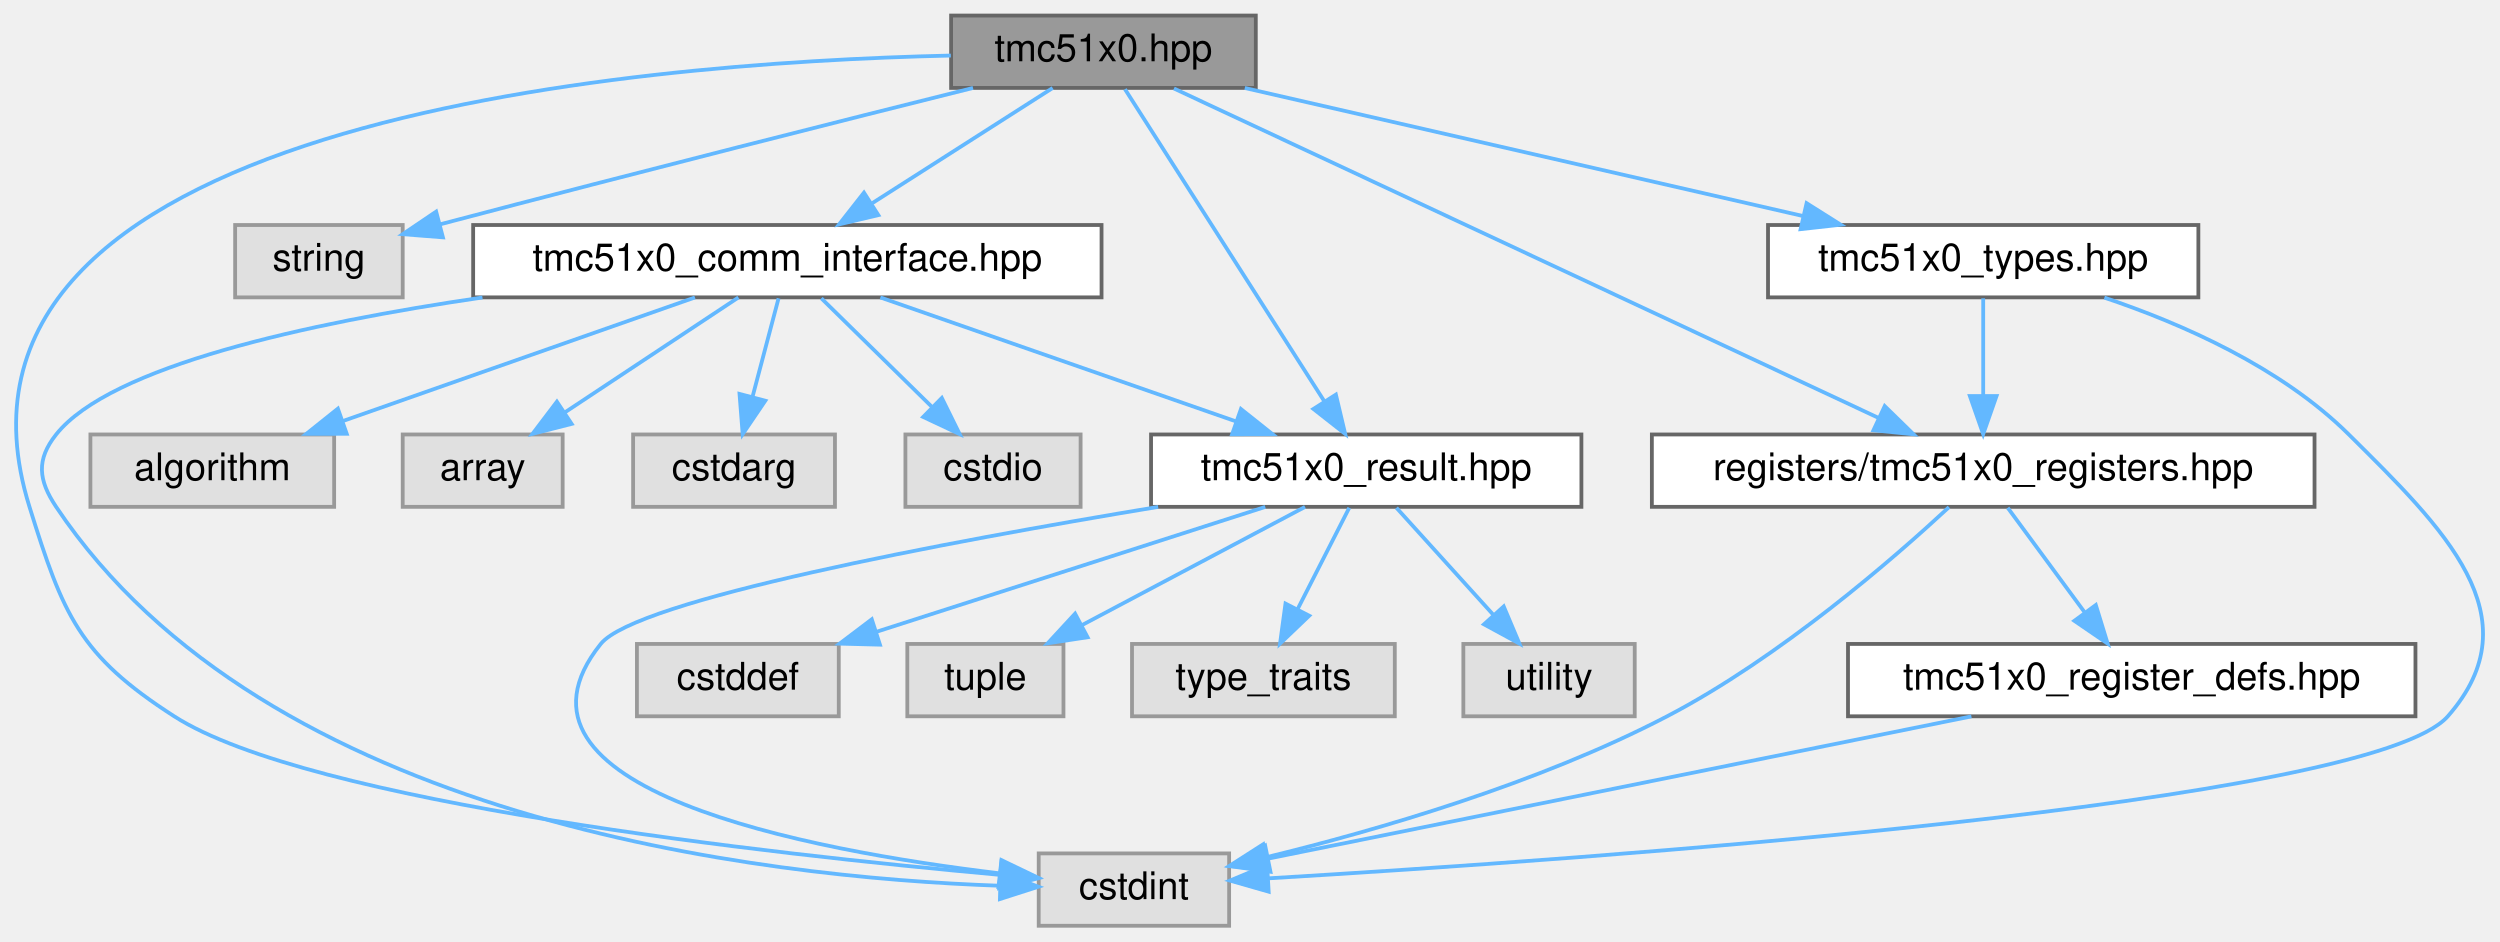
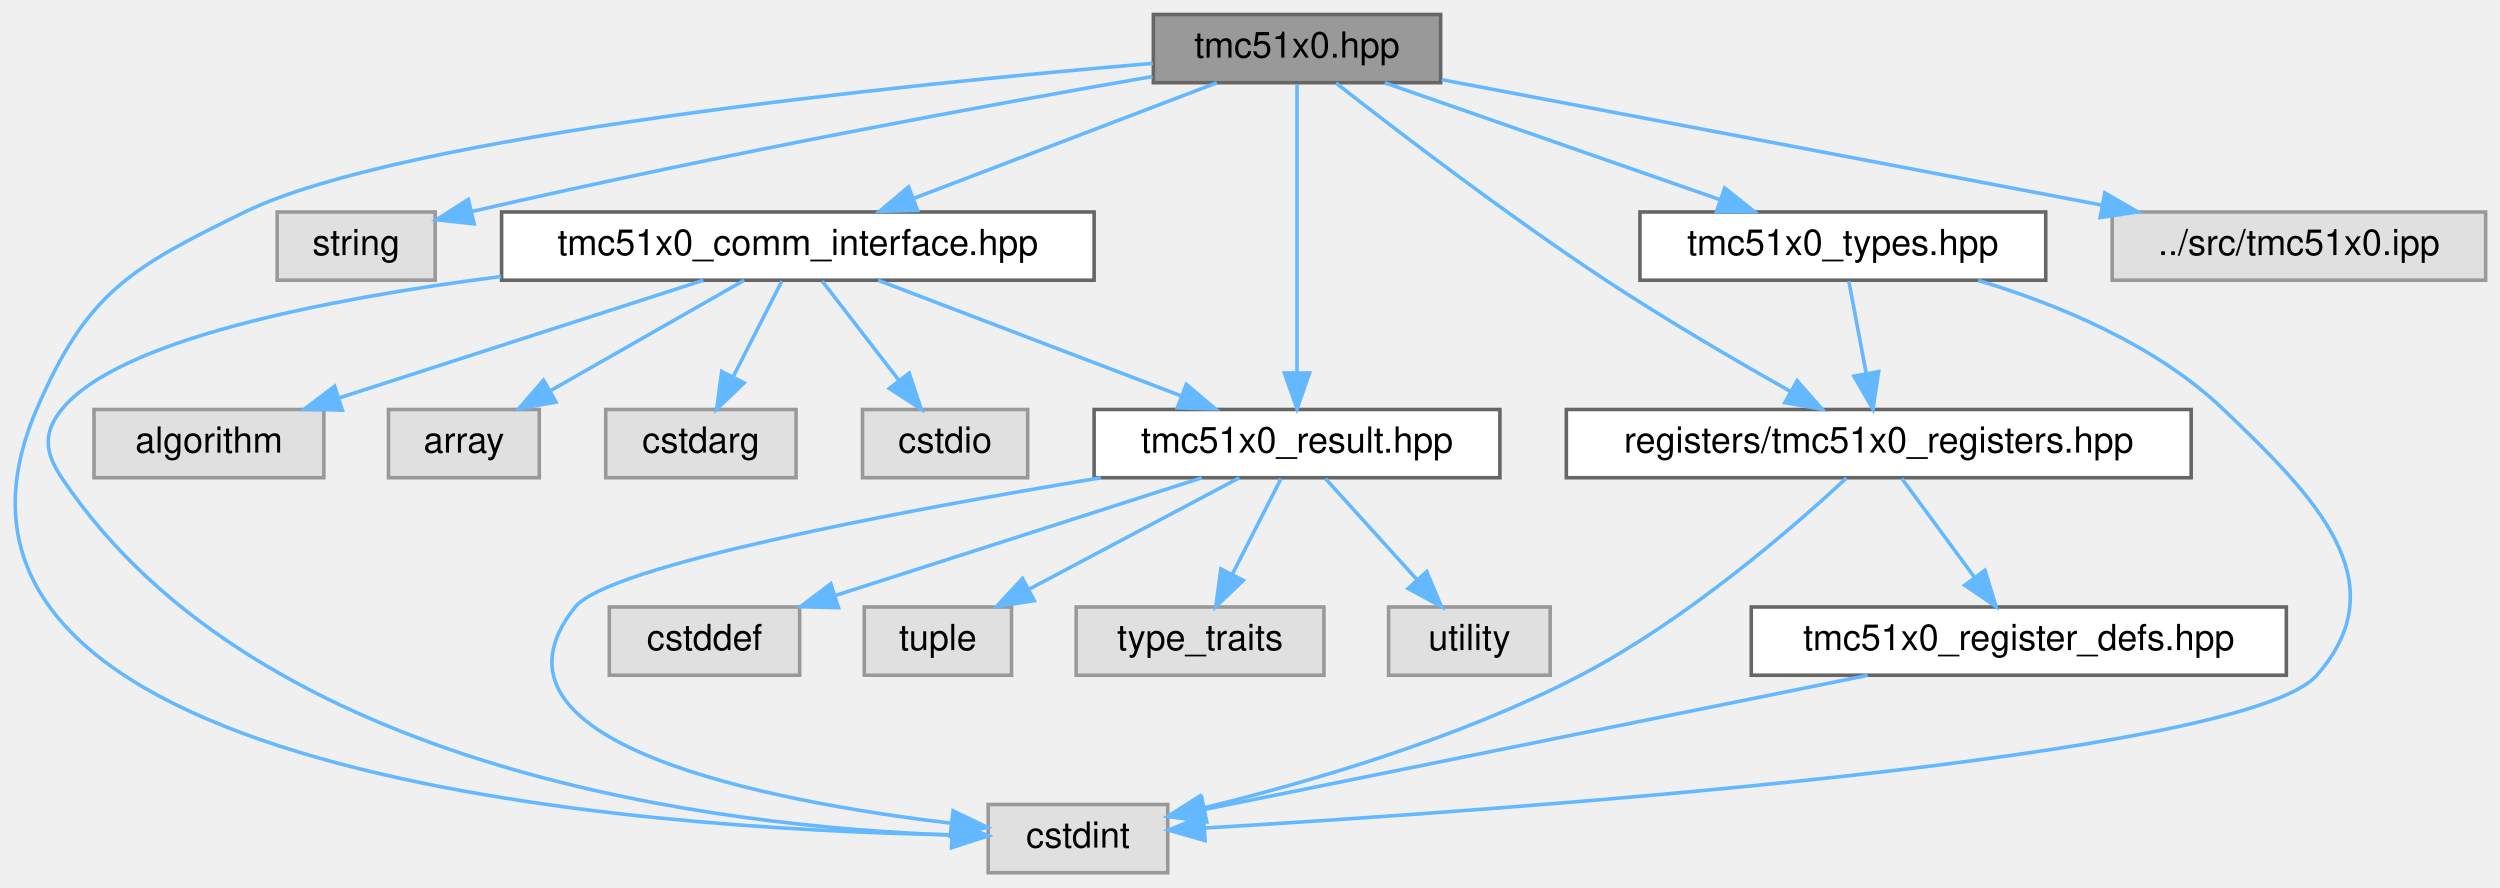
- <svg xmlns="http://www.w3.org/2000/svg" xmlns:xlink="http://www.w3.org/1999/xlink" width="656pt" height="247pt" viewBox="0.00 0.00 656.44 247.00">
+ <svg xmlns="http://www.w3.org/2000/svg" xmlns:xlink="http://www.w3.org/1999/xlink" width="696pt" height="247pt" viewBox="0.00 0.00 696.18 247.00">
  <g id="graph0" class="graph" transform="scale(1 1) rotate(0) translate(4 243)">
    <g id="Node000001" class="node">
      <g id="a_Node000001">
-         <a xlink:title="Main TMC51x0 stepper motor driver interface and subsystem classes (TMC5130 &amp; TMC5160)">
-           <polygon fill="#999999" stroke="#666666" points="325.74,-239 245.74,-239 245.74,-220 325.74,-220 325.74,-239" />
-           <text text-anchor="middle" x="285.74" y="-227" font-family="Helvetica,sans-Serif" font-size="10.00">tmc51x0.hpp</text>
+         <a xlink:title="Main TMC51x0 stepper motor driver interface and subsystem classes.">
+           <polygon fill="#999999" stroke="#666666" points="397.18,-239 317.18,-239 317.18,-220 397.18,-220 397.18,-239" />
+           <text text-anchor="middle" x="357.18" y="-227" font-family="Helvetica,sans-Serif" font-size="10.00">tmc51x0.hpp</text>
        </a>
      </g>
    </g>
    <g id="Node000002" class="node">
      <g id="a_Node000002">
        <a xlink:title=" ">
-           <polygon fill="#e0e0e0" stroke="#999999" points="318.74,-19 268.74,-19 268.74,0 318.74,0 318.74,-19" />
-           <text text-anchor="middle" x="293.74" y="-7" font-family="Helvetica,sans-Serif" font-size="10.00">cstdint</text>
+           <polygon fill="#e0e0e0" stroke="#999999" points="321.18,-19 271.18,-19 271.18,0 321.18,0 321.18,-19" />
+           <text text-anchor="middle" x="296.18" y="-7" font-family="Helvetica,sans-Serif" font-size="10.00">cstdint</text>
        </a>
      </g>
    </g>
    <g id="edge1_Node000001_Node000002" class="edge">
      <g id="a_edge1_Node000001_Node000002">
        <a xlink:title=" ">
-           <path fill="none" stroke="#63b8ff" d="M245.66,-228.5C160.6,-226.57 -27.76,-211.01 3.74,-110 12.58,-81.64 16.73,-71.05 41.74,-55 77.1,-32.31 197.77,-18.86 258.39,-13.38" />
-           <polygon fill="#63b8ff" stroke="#63b8ff" points="258.97,-16.84 268.63,-12.48 258.36,-9.87 258.97,-16.84" />
+           <path fill="none" stroke="#63b8ff" d="M317.01,-225.39C247.49,-219.51 107.98,-205.41 64.18,-184 32.27,-168.39 20.21,-161.64 6.18,-129 -37.84,-26.59 174.5,-12.21 260.94,-10.54" />
+           <polygon fill="#63b8ff" stroke="#63b8ff" points="261.12,-14.04 271.07,-10.39 261.02,-7.04 261.12,-14.04" />
        </a>
      </g>
    </g>
    <g id="Node000003" class="node">
      <g id="a_Node000003">
        <a xlink:title=" ">
-           <polygon fill="#e0e0e0" stroke="#999999" points="101.74,-184 57.74,-184 57.74,-165 101.74,-165 101.74,-184" />
-           <text text-anchor="middle" x="79.74" y="-172" font-family="Helvetica,sans-Serif" font-size="10.00">string</text>
+           <polygon fill="#e0e0e0" stroke="#999999" points="117.18,-184 73.18,-184 73.18,-165 117.18,-165 117.18,-184" />
+           <text text-anchor="middle" x="95.18" y="-172" font-family="Helvetica,sans-Serif" font-size="10.00">string</text>
        </a>
      </g>
    </g>
    <g id="edge2_Node000001_Node000003" class="edge">
      <g id="a_edge2_Node000001_Node000003">
        <a xlink:title=" ">
-           <path fill="none" stroke="#63b8ff" d="M251.49,-219.99C218.17,-211.67 165.88,-198.49 111.55,-184.18" />
-           <polygon fill="#63b8ff" stroke="#63b8ff" points="112.3,-180.76 101.74,-181.59 110.52,-187.52 112.3,-180.76" />
+           <path fill="none" stroke="#63b8ff" d="M316.92,-221.72C272.75,-214.06 199.56,-200.75 127.62,-184.19" />
+           <polygon fill="#63b8ff" stroke="#63b8ff" points="128.02,-180.69 117.48,-181.84 126.43,-187.51 128.02,-180.69" />
        </a>
      </g>
    </g>
    <g id="Node000004" class="node">
      <g id="a_Node000004">
-         <a xlink:href="tmc51x0__comm__interface_8hpp.html" target="_top" xlink:title="Communication interfaces for TMC51x0 stepper motor driver (TMC5130 &amp; TMC5160) using SPI and UART.">
-           <polygon fill="white" stroke="#666666" points="285.24,-184 120.24,-184 120.24,-165 285.24,-165 285.24,-184" />
-           <text text-anchor="middle" x="202.74" y="-172" font-family="Helvetica,sans-Serif" font-size="10.00">tmc51x0_comm_interface.hpp</text>
+         <a xlink:href="tmc51x0__comm__interface_8hpp.html" target="_top" xlink:title="Communication interfaces for TMC51x0 stepper motor driver using SPI and UART.">
+           <polygon fill="white" stroke="#666666" points="300.68,-184 135.68,-184 135.68,-165 300.68,-165 300.68,-184" />
+           <text text-anchor="middle" x="218.18" y="-172" font-family="Helvetica,sans-Serif" font-size="10.00">tmc51x0_comm_interface.hpp</text>
        </a>
      </g>
    </g>
    <g id="edge3_Node000001_Node000004" class="edge">
      <g id="a_edge3_Node000001_Node000004">
        <a xlink:title=" ">
-           <path fill="none" stroke="#63b8ff" d="M272.4,-219.98C259.65,-211.84 240.19,-199.41 225.07,-189.76" />
-           <polygon fill="#63b8ff" stroke="#63b8ff" points="226.63,-186.6 216.32,-184.17 222.86,-192.5 226.63,-186.6" />
+           <path fill="none" stroke="#63b8ff" d="M334.85,-219.98C311.99,-211.27 276.23,-197.63 250.32,-187.75" />
+           <polygon fill="#63b8ff" stroke="#63b8ff" points="251.51,-184.46 240.92,-184.17 249.02,-191 251.51,-184.46" />
        </a>
      </g>
    </g>
    <g id="Node000009" class="node">
      <g id="a_Node000009">
        <a xlink:href="tmc51x0__result_8hpp.html" target="_top" xlink:title="Result type for error handling in TMC51x0 driver.">
-           <polygon fill="white" stroke="#666666" points="411.24,-129 298.24,-129 298.24,-110 411.24,-110 411.24,-129" />
-           <text text-anchor="middle" x="354.74" y="-117" font-family="Helvetica,sans-Serif" font-size="10.00">tmc51x0_result.hpp</text>
+           <polygon fill="white" stroke="#666666" points="413.68,-129 300.68,-129 300.68,-110 413.68,-110 413.68,-129" />
+           <text text-anchor="middle" x="357.18" y="-117" font-family="Helvetica,sans-Serif" font-size="10.00">tmc51x0_result.hpp</text>
        </a>
      </g>
    </g>
    <g id="edge19_Node000001_Node000009" class="edge">
      <g id="a_edge19_Node000001_Node000009">
        <a xlink:title=" ">
-           <path fill="none" stroke="#63b8ff" d="M291.39,-219.66C302.81,-201.77 328.86,-161 343.75,-137.69" />
-           <polygon fill="#63b8ff" stroke="#63b8ff" points="346.77,-139.47 349.21,-129.16 340.87,-135.7 346.77,-139.47" />
+           <path fill="none" stroke="#63b8ff" d="M357.18,-219.66C357.18,-202.17 357.18,-162.8 357.18,-139.27" />
+           <polygon fill="#63b8ff" stroke="#63b8ff" points="360.68,-139.16 357.18,-129.16 353.68,-139.16 360.68,-139.16" />
        </a>
      </g>
    </g>
    <g id="Node000014" class="node">
      <g id="a_Node000014">
-         <a xlink:href="tmc51x0__registers_8hpp.html" target="_top" xlink:title="Register definitions and bitfield structures for TMC51x0 stepper motor driver (TMC5130 &amp; TMC5160)">
-           <polygon fill="white" stroke="#666666" points="603.74,-129 429.74,-129 429.74,-110 603.74,-110 603.74,-129" />
-           <text text-anchor="middle" x="516.74" y="-117" font-family="Helvetica,sans-Serif" font-size="10.00">registers/tmc51x0_registers.hpp</text>
+         <a xlink:href="tmc51x0__registers_8hpp.html" target="_top" xlink:title="Register definitions and bitfield structures for TMC51x0 stepper motor.">
+           <polygon fill="white" stroke="#666666" points="606.18,-129 432.18,-129 432.18,-110 606.18,-110 606.18,-129" />
+           <text text-anchor="middle" x="519.18" y="-117" font-family="Helvetica,sans-Serif" font-size="10.00">registers/tmc51x0_registers.hpp</text>
        </a>
      </g>
    </g>
    <g id="edge15_Node000001_Node000014" class="edge">
      <g id="a_edge15_Node000001_Node000014">
        <a xlink:title=" ">
-           <path fill="none" stroke="#63b8ff" d="M304.25,-219.84C344.82,-200.88 441.71,-155.58 489.35,-133.31" />
-           <polygon fill="#63b8ff" stroke="#63b8ff" points="490.88,-136.45 498.46,-129.05 487.92,-130.11 490.88,-136.45" />
+           <path fill="none" stroke="#63b8ff" d="M368.05,-219.9C384.11,-207.31 415.29,-183.39 443.18,-165 459.99,-153.92 479.62,-142.46 494.71,-133.95" />
+           <polygon fill="#63b8ff" stroke="#63b8ff" points="496.44,-137 503.46,-129.06 493.02,-130.89 496.44,-137" />
        </a>
      </g>
    </g>
    <g id="Node000016" class="node">
      <g id="a_Node000016">
        <a xlink:href="tmc51x0__types_8hpp.html" target="_top" xlink:title="Type definitions and enumerations for TMC51x0 stepper motor driver (TMC5130 &amp; TMC5160)">
-           <polygon fill="white" stroke="#666666" points="573.24,-184 460.24,-184 460.24,-165 573.24,-165 573.24,-184" />
-           <text text-anchor="middle" x="516.74" y="-172" font-family="Helvetica,sans-Serif" font-size="10.00">tmc51x0_types.hpp</text>
+           <polygon fill="white" stroke="#666666" points="565.68,-184 452.68,-184 452.68,-165 565.68,-165 565.68,-184" />
+           <text text-anchor="middle" x="509.18" y="-172" font-family="Helvetica,sans-Serif" font-size="10.00">tmc51x0_types.hpp</text>
        </a>
      </g>
    </g>
    <g id="edge20_Node000001_Node000016" class="edge">
      <g id="a_edge20_Node000001_Node000016">
        <a xlink:title=" ">
-           <path fill="none" stroke="#63b8ff" d="M322.85,-219.98C362.73,-210.84 426.2,-196.27 469.58,-186.32" />
-           <polygon fill="#63b8ff" stroke="#63b8ff" points="470.37,-189.73 479.33,-184.08 468.8,-182.91 470.37,-189.73" />
+           <path fill="none" stroke="#63b8ff" d="M381.61,-219.98C406.9,-211.16 446.64,-197.31 475.04,-187.41" />
+           <polygon fill="#63b8ff" stroke="#63b8ff" points="476.28,-190.68 484.57,-184.08 473.98,-184.07 476.28,-190.68" />
+         </a>
+       </g>
+     </g>
+     <g id="Node000017" class="node">
+       <g id="a_Node000017">
+         <a xlink:title=" ">
+           <polygon fill="#e0e0e0" stroke="#999999" points="688.18,-184 584.18,-184 584.18,-165 688.18,-165 688.18,-184" />
+           <text text-anchor="middle" x="636.18" y="-172" font-family="Helvetica,sans-Serif" font-size="10.00">../src/tmc51x0.ipp</text>
+         </a>
+       </g>
+     </g>
+     <g id="edge23_Node000001_Node000017" class="edge">
+       <g id="a_edge23_Node000001_Node000017">
+         <a xlink:title=" ">
+           <path fill="none" stroke="#63b8ff" d="M397.46,-220.85C445.8,-211.67 527.11,-196.22 581.2,-185.94" />
+           <polygon fill="#63b8ff" stroke="#63b8ff" points="582.13,-189.33 591.3,-184.03 580.83,-182.45 582.13,-189.33" />
        </a>
      </g>
    </g>
    <g id="edge7_Node000004_Node000002" class="edge">
      <g id="a_edge7_Node000004_Node000002">
        <a xlink:title=" ">
-           <path fill="none" stroke="#63b8ff" d="M122.68,-164.97C76.55,-158.21 24.95,-146.88 10.74,-129 5.49,-122.39 6.05,-117.02 10.74,-110 65.88,-27.53 195.64,-12.7 258.45,-10.51" />
-           <polygon fill="#63b8ff" stroke="#63b8ff" points="258.75,-14 268.65,-10.25 258.56,-7.01 258.75,-14" />
+           <path fill="none" stroke="#63b8ff" d="M135.53,-166.04C85.61,-159.63 28.73,-148.28 13.18,-129 7.88,-122.43 8.49,-117.02 13.18,-110 68.32,-27.53 198.09,-12.7 260.9,-10.51" />
+           <polygon fill="#63b8ff" stroke="#63b8ff" points="261.19,-14 271.1,-10.25 261.01,-7.01 261.19,-14" />
        </a>
      </g>
    </g>
    <g id="Node000005" class="node">
      <g id="a_Node000005">
        <a xlink:title=" ">
-           <polygon fill="#e0e0e0" stroke="#999999" points="83.74,-129 19.74,-129 19.74,-110 83.74,-110 83.74,-129" />
-           <text text-anchor="middle" x="51.74" y="-117" font-family="Helvetica,sans-Serif" font-size="10.00">algorithm</text>
+           <polygon fill="#e0e0e0" stroke="#999999" points="86.18,-129 22.18,-129 22.18,-110 86.18,-110 86.18,-129" />
+           <text text-anchor="middle" x="54.18" y="-117" font-family="Helvetica,sans-Serif" font-size="10.00">algorithm</text>
        </a>
      </g>
    </g>
    <g id="edge4_Node000004_Node000005" class="edge">
      <g id="a_edge4_Node000004_Node000005">
        <a xlink:title=" ">
-           <path fill="none" stroke="#63b8ff" d="M178.48,-164.98C153.42,-156.19 114.11,-142.39 85.91,-132.49" />
-           <polygon fill="#63b8ff" stroke="#63b8ff" points="87.04,-129.18 76.44,-129.17 84.72,-135.78 87.04,-129.18" />
+           <path fill="none" stroke="#63b8ff" d="M191.84,-164.98C164.42,-156.13 121.29,-142.19 90.62,-132.28" />
+           <polygon fill="#63b8ff" stroke="#63b8ff" points="91.33,-128.83 80.74,-129.08 89.18,-135.49 91.33,-128.83" />
        </a>
      </g>
    </g>
    <g id="Node000006" class="node">
      <g id="a_Node000006">
        <a xlink:title=" ">
-           <polygon fill="#e0e0e0" stroke="#999999" points="143.74,-129 101.74,-129 101.74,-110 143.74,-110 143.74,-129" />
-           <text text-anchor="middle" x="122.74" y="-117" font-family="Helvetica,sans-Serif" font-size="10.00">array</text>
+           <polygon fill="#e0e0e0" stroke="#999999" points="146.18,-129 104.18,-129 104.18,-110 146.18,-110 146.18,-129" />
+           <text text-anchor="middle" x="125.18" y="-117" font-family="Helvetica,sans-Serif" font-size="10.00">array</text>
        </a>
      </g>
    </g>
    <g id="edge5_Node000004_Node000006" class="edge">
      <g id="a_edge5_Node000004_Node000006">
        <a xlink:title=" ">
-           <path fill="none" stroke="#63b8ff" d="M189.89,-164.98C177.6,-156.84 158.83,-144.41 144.26,-134.76" />
-           <polygon fill="#63b8ff" stroke="#63b8ff" points="146.1,-131.78 135.83,-129.17 142.23,-137.61 146.1,-131.78" />
+           <path fill="none" stroke="#63b8ff" d="M203.24,-164.98C188.69,-156.69 166.32,-143.94 149.25,-134.22" />
+           <polygon fill="#63b8ff" stroke="#63b8ff" points="150.82,-131.08 140.4,-129.17 147.35,-137.16 150.82,-131.08" />
        </a>
      </g>
    </g>
    <g id="Node000007" class="node">
      <g id="a_Node000007">
        <a xlink:title=" ">
-           <polygon fill="#e0e0e0" stroke="#999999" points="215.24,-129 162.24,-129 162.24,-110 215.24,-110 215.24,-129" />
-           <text text-anchor="middle" x="188.74" y="-117" font-family="Helvetica,sans-Serif" font-size="10.00">cstdarg</text>
+           <polygon fill="#e0e0e0" stroke="#999999" points="217.68,-129 164.68,-129 164.68,-110 217.68,-110 217.68,-129" />
+           <text text-anchor="middle" x="191.18" y="-117" font-family="Helvetica,sans-Serif" font-size="10.00">cstdarg</text>
        </a>
      </g>
    </g>
    <g id="edge6_Node000004_Node000007" class="edge">
      <g id="a_edge6_Node000004_Node000007">
        <a xlink:title=" ">
-           <path fill="none" stroke="#63b8ff" d="M200.43,-164.75C198.57,-157.72 195.9,-147.62 193.58,-138.84" />
-           <polygon fill="#63b8ff" stroke="#63b8ff" points="196.95,-137.86 191.01,-129.09 190.18,-139.65 196.95,-137.86" />
+           <path fill="none" stroke="#63b8ff" d="M213.73,-164.75C210.07,-157.57 204.78,-147.18 200.24,-138.27" />
+           <polygon fill="#63b8ff" stroke="#63b8ff" points="203.22,-136.41 195.56,-129.09 196.98,-139.59 203.22,-136.41" />
        </a>
      </g>
    </g>
    <g id="Node000008" class="node">
      <g id="a_Node000008">
        <a xlink:title=" ">
-           <polygon fill="#e0e0e0" stroke="#999999" points="279.74,-129 233.74,-129 233.74,-110 279.74,-110 279.74,-129" />
-           <text text-anchor="middle" x="256.74" y="-117" font-family="Helvetica,sans-Serif" font-size="10.00">cstdio</text>
+           <polygon fill="#e0e0e0" stroke="#999999" points="282.18,-129 236.18,-129 236.18,-110 282.18,-110 282.18,-129" />
+           <text text-anchor="middle" x="259.18" y="-117" font-family="Helvetica,sans-Serif" font-size="10.00">cstdio</text>
        </a>
      </g>
    </g>
    <g id="edge8_Node000004_Node000008" class="edge">
      <g id="a_edge8_Node000004_Node000008">
        <a xlink:title=" ">
-           <path fill="none" stroke="#63b8ff" d="M211.66,-164.75C219.52,-157.03 231.17,-145.6 240.66,-136.28" />
-           <polygon fill="#63b8ff" stroke="#63b8ff" points="243.3,-138.59 247.99,-129.09 238.4,-133.6 243.3,-138.59" />
+           <path fill="none" stroke="#63b8ff" d="M224.96,-164.75C230.75,-157.26 239.24,-146.28 246.32,-137.13" />
+           <polygon fill="#63b8ff" stroke="#63b8ff" points="249.19,-139.14 252.54,-129.09 243.65,-134.86 249.19,-139.14" />
        </a>
      </g>
    </g>
    <g id="edge9_Node000004_Node000009" class="edge">
      <g id="a_edge9_Node000004_Node000009">
        <a xlink:title=" ">
-           <path fill="none" stroke="#63b8ff" d="M227.16,-164.98C252.46,-156.16 292.19,-142.31 320.6,-132.41" />
-           <polygon fill="#63b8ff" stroke="#63b8ff" points="321.84,-135.68 330.13,-129.08 319.53,-129.07 321.84,-135.68" />
+           <path fill="none" stroke="#63b8ff" d="M240.52,-164.98C263.38,-156.27 299.14,-142.63 325.05,-132.75" />
+           <polygon fill="#63b8ff" stroke="#63b8ff" points="326.35,-136 334.45,-129.17 323.85,-129.46 326.35,-136" />
        </a>
      </g>
    </g>
    <g id="edge11_Node000009_Node000002" class="edge">
      <g id="a_edge11_Node000009_Node000002">
        <a xlink:title=" ">
-           <path fill="none" stroke="#63b8ff" d="M300.1,-109.99C243.8,-100.66 162.97,-85.5 153.74,-74 123.18,-35.94 207.75,-19.85 258.54,-13.76" />
-           <polygon fill="#63b8ff" stroke="#63b8ff" points="258.96,-17.24 268.5,-12.65 258.18,-10.28 258.96,-17.24" />
+           <path fill="none" stroke="#63b8ff" d="M302.55,-109.99C246.25,-100.66 165.41,-85.5 156.18,-74 125.63,-35.94 210.19,-19.85 260.98,-13.76" />
+           <polygon fill="#63b8ff" stroke="#63b8ff" points="261.4,-17.24 270.95,-12.65 260.62,-10.28 261.4,-17.24" />
        </a>
      </g>
    </g>
    <g id="Node000010" class="node">
      <g id="a_Node000010">
        <a xlink:title=" ">
-           <polygon fill="#e0e0e0" stroke="#999999" points="216.24,-74 163.24,-74 163.24,-55 216.24,-55 216.24,-74" />
-           <text text-anchor="middle" x="189.74" y="-62" font-family="Helvetica,sans-Serif" font-size="10.00">cstddef</text>
+           <polygon fill="#e0e0e0" stroke="#999999" points="218.68,-74 165.68,-74 165.68,-55 218.68,-55 218.68,-74" />
+           <text text-anchor="middle" x="192.18" y="-62" font-family="Helvetica,sans-Serif" font-size="10.00">cstddef</text>
        </a>
      </g>
    </g>
    <g id="edge10_Node000009_Node000010" class="edge">
      <g id="a_edge10_Node000009_Node000010">
        <a xlink:title=" ">
-           <path fill="none" stroke="#63b8ff" d="M328.23,-109.98C300.53,-101.09 256.88,-87.07 226,-77.15" />
-           <polygon fill="#63b8ff" stroke="#63b8ff" points="227.05,-73.81 216.46,-74.08 224.91,-80.47 227.05,-73.81" />
+           <path fill="none" stroke="#63b8ff" d="M330.67,-109.98C302.97,-101.09 259.32,-87.07 228.44,-77.15" />
+           <polygon fill="#63b8ff" stroke="#63b8ff" points="229.49,-73.81 218.9,-74.08 227.35,-80.47 229.49,-73.81" />
        </a>
      </g>
    </g>
    <g id="Node000011" class="node">
      <g id="a_Node000011">
        <a xlink:title=" ">
-           <polygon fill="#e0e0e0" stroke="#999999" points="275.24,-74 234.24,-74 234.24,-55 275.24,-55 275.24,-74" />
-           <text text-anchor="middle" x="254.74" y="-62" font-family="Helvetica,sans-Serif" font-size="10.00">tuple</text>
+           <polygon fill="#e0e0e0" stroke="#999999" points="277.68,-74 236.68,-74 236.68,-55 277.68,-55 277.68,-74" />
+           <text text-anchor="middle" x="257.18" y="-62" font-family="Helvetica,sans-Serif" font-size="10.00">tuple</text>
        </a>
      </g>
    </g>
    <g id="edge12_Node000009_Node000011" class="edge">
      <g id="a_edge12_Node000009_Node000011">
        <a xlink:title=" ">
-           <path fill="none" stroke="#63b8ff" d="M338.67,-109.98C322.88,-101.61 298.52,-88.7 280.11,-78.95" />
-           <polygon fill="#63b8ff" stroke="#63b8ff" points="281.57,-75.76 271.1,-74.17 278.29,-81.95 281.57,-75.76" />
+           <path fill="none" stroke="#63b8ff" d="M341.12,-109.98C325.32,-101.61 300.97,-88.7 282.55,-78.95" />
+           <polygon fill="#63b8ff" stroke="#63b8ff" points="284.02,-75.76 273.54,-74.17 280.74,-81.95 284.02,-75.76" />
        </a>
      </g>
    </g>
    <g id="Node000012" class="node">
      <g id="a_Node000012">
        <a xlink:title=" ">
-           <polygon fill="#e0e0e0" stroke="#999999" points="362.24,-74 293.24,-74 293.24,-55 362.24,-55 362.24,-74" />
-           <text text-anchor="middle" x="327.74" y="-62" font-family="Helvetica,sans-Serif" font-size="10.00">type_traits</text>
+           <polygon fill="#e0e0e0" stroke="#999999" points="364.68,-74 295.68,-74 295.68,-55 364.68,-55 364.68,-74" />
+           <text text-anchor="middle" x="330.18" y="-62" font-family="Helvetica,sans-Serif" font-size="10.00">type_traits</text>
        </a>
      </g>
    </g>
    <g id="edge13_Node000009_Node000012" class="edge">
      <g id="a_edge13_Node000009_Node000012">
        <a xlink:title=" ">
-           <path fill="none" stroke="#63b8ff" d="M350.28,-109.75C346.62,-102.57 341.33,-92.18 336.79,-83.27" />
-           <polygon fill="#63b8ff" stroke="#63b8ff" points="339.77,-81.41 332.11,-74.09 333.54,-84.59 339.77,-81.41" />
+           <path fill="none" stroke="#63b8ff" d="M352.73,-109.75C349.07,-102.57 343.78,-92.18 339.24,-83.27" />
+           <polygon fill="#63b8ff" stroke="#63b8ff" points="342.22,-81.41 334.56,-74.09 335.98,-84.59 342.22,-81.41" />
        </a>
      </g>
    </g>
    <g id="Node000013" class="node">
      <g id="a_Node000013">
        <a xlink:title=" ">
-           <polygon fill="#e0e0e0" stroke="#999999" points="425.24,-74 380.24,-74 380.24,-55 425.24,-55 425.24,-74" />
-           <text text-anchor="middle" x="402.74" y="-62" font-family="Helvetica,sans-Serif" font-size="10.00">utility</text>
+           <polygon fill="#e0e0e0" stroke="#999999" points="427.68,-74 382.68,-74 382.68,-55 427.68,-55 427.68,-74" />
+           <text text-anchor="middle" x="405.18" y="-62" font-family="Helvetica,sans-Serif" font-size="10.00">utility</text>
        </a>
      </g>
    </g>
    <g id="edge14_Node000009_Node000013" class="edge">
      <g id="a_edge14_Node000009_Node000013">
        <a xlink:title=" ">
-           <path fill="none" stroke="#63b8ff" d="M362.67,-109.75C369.59,-102.11 379.8,-90.82 388.19,-81.56" />
-           <polygon fill="#63b8ff" stroke="#63b8ff" points="390.84,-83.85 394.96,-74.09 385.65,-79.15 390.84,-83.85" />
+           <path fill="none" stroke="#63b8ff" d="M365.11,-109.75C372.03,-102.11 382.25,-90.82 390.64,-81.56" />
+           <polygon fill="#63b8ff" stroke="#63b8ff" points="393.29,-83.85 397.41,-74.09 388.1,-79.15 393.29,-83.85" />
        </a>
      </g>
    </g>
    <g id="edge18_Node000014_Node000002" class="edge">
      <g id="a_edge18_Node000014_Node000002">
        <a xlink:title=" ">
-           <path fill="none" stroke="#63b8ff" d="M507.76,-109.92C493.27,-96.48 463.34,-70.43 433.74,-55 399.85,-37.34 357.67,-25.11 328.52,-18" />
-           <polygon fill="#63b8ff" stroke="#63b8ff" points="329.32,-14.59 318.78,-15.7 327.71,-21.41 329.32,-14.59" />
+           <path fill="none" stroke="#63b8ff" d="M510.21,-109.92C495.72,-96.48 465.79,-70.43 436.18,-55 402.3,-37.34 360.12,-25.11 330.96,-18" />
+           <polygon fill="#63b8ff" stroke="#63b8ff" points="331.77,-14.59 321.23,-15.7 330.16,-21.41 331.77,-14.59" />
        </a>
      </g>
    </g>
    <g id="Node000015" class="node">
      <g id="a_Node000015">
        <a xlink:href="tmc51x0__register__defs_8hpp.html" target="_top" xlink:title="X-MACRO definitions for TMC51x0 registers (TMC5130 &amp; TMC5160)">
-           <polygon fill="white" stroke="#666666" points="630.24,-74 481.24,-74 481.24,-55 630.24,-55 630.24,-74" />
-           <text text-anchor="middle" x="555.74" y="-62" font-family="Helvetica,sans-Serif" font-size="10.00">tmc51x0_register_defs.hpp</text>
+           <polygon fill="white" stroke="#666666" points="632.68,-74 483.68,-74 483.68,-55 632.68,-55 632.68,-74" />
+           <text text-anchor="middle" x="558.18" y="-62" font-family="Helvetica,sans-Serif" font-size="10.00">tmc51x0_register_defs.hpp</text>
        </a>
      </g>
    </g>
    <g id="edge16_Node000014_Node000015" class="edge">
      <g id="a_edge16_Node000014_Node000015">
        <a xlink:title=" ">
-           <path fill="none" stroke="#63b8ff" d="M523.18,-109.75C528.63,-102.34 536.6,-91.5 543.3,-82.41" />
-           <polygon fill="#63b8ff" stroke="#63b8ff" points="546.31,-84.22 549.42,-74.09 540.67,-80.07 546.31,-84.22" />
+           <path fill="none" stroke="#63b8ff" d="M525.62,-109.75C531.08,-102.34 539.05,-91.5 545.74,-82.41" />
+           <polygon fill="#63b8ff" stroke="#63b8ff" points="548.76,-84.22 551.86,-74.09 543.12,-80.07 548.76,-84.22" />
        </a>
      </g>
    </g>
    <g id="edge17_Node000015_Node000002" class="edge">
      <g id="a_edge17_Node000015_Node000002">
        <a xlink:title=" ">
-           <path fill="none" stroke="#63b8ff" d="M513.64,-54.98C462.43,-44.63 376.9,-27.32 329,-17.63" />
-           <polygon fill="#63b8ff" stroke="#63b8ff" points="329.59,-14.18 319.09,-15.63 328.2,-21.04 329.59,-14.18" />
+           <path fill="none" stroke="#63b8ff" d="M516.09,-54.98C464.88,-44.63 379.35,-27.32 331.45,-17.63" />
+           <polygon fill="#63b8ff" stroke="#63b8ff" points="332.03,-14.18 321.54,-15.63 330.64,-21.04 332.03,-14.18" />
        </a>
      </g>
    </g>
    <g id="edge21_Node000016_Node000002" class="edge">
      <g id="a_edge21_Node000016_Node000002">
        <a xlink:title=" ">
-           <path fill="none" stroke="#63b8ff" d="M548.56,-164.93C569.02,-158.06 595.01,-146.6 612.74,-129 637.48,-104.44 661.76,-81.18 638.74,-55 618.47,-31.95 412.81,-17.44 329,-12.45" />
-           <polygon fill="#63b8ff" stroke="#63b8ff" points="329.12,-8.95 318.94,-11.86 328.72,-15.94 329.12,-8.95" />
+           <path fill="none" stroke="#63b8ff" d="M546.81,-164.96C568.98,-158.3 596.29,-147.08 615.18,-129 640.37,-104.9 664.2,-81.18 641.18,-55 620.92,-31.95 415.25,-17.44 331.44,-12.45" />
+           <polygon fill="#63b8ff" stroke="#63b8ff" points="331.57,-8.95 321.38,-11.86 331.16,-15.94 331.57,-8.95" />
        </a>
      </g>
    </g>
    <g id="edge22_Node000016_Node000014" class="edge">
      <g id="a_edge22_Node000016_Node000014">
        <a xlink:title=" ">
-           <path fill="none" stroke="#63b8ff" d="M516.74,-164.75C516.74,-157.8 516.74,-147.85 516.74,-139.13" />
-           <polygon fill="#63b8ff" stroke="#63b8ff" points="520.24,-139.09 516.74,-129.09 513.24,-139.09 520.24,-139.09" />
+           <path fill="none" stroke="#63b8ff" d="M510.84,-164.75C512.15,-157.8 514.03,-147.85 515.67,-139.13" />
+           <polygon fill="#63b8ff" stroke="#63b8ff" points="519.15,-139.56 517.56,-129.09 512.27,-138.27 519.15,-139.56" />
        </a>
      </g>
    </g>
  </g>
</svg>
